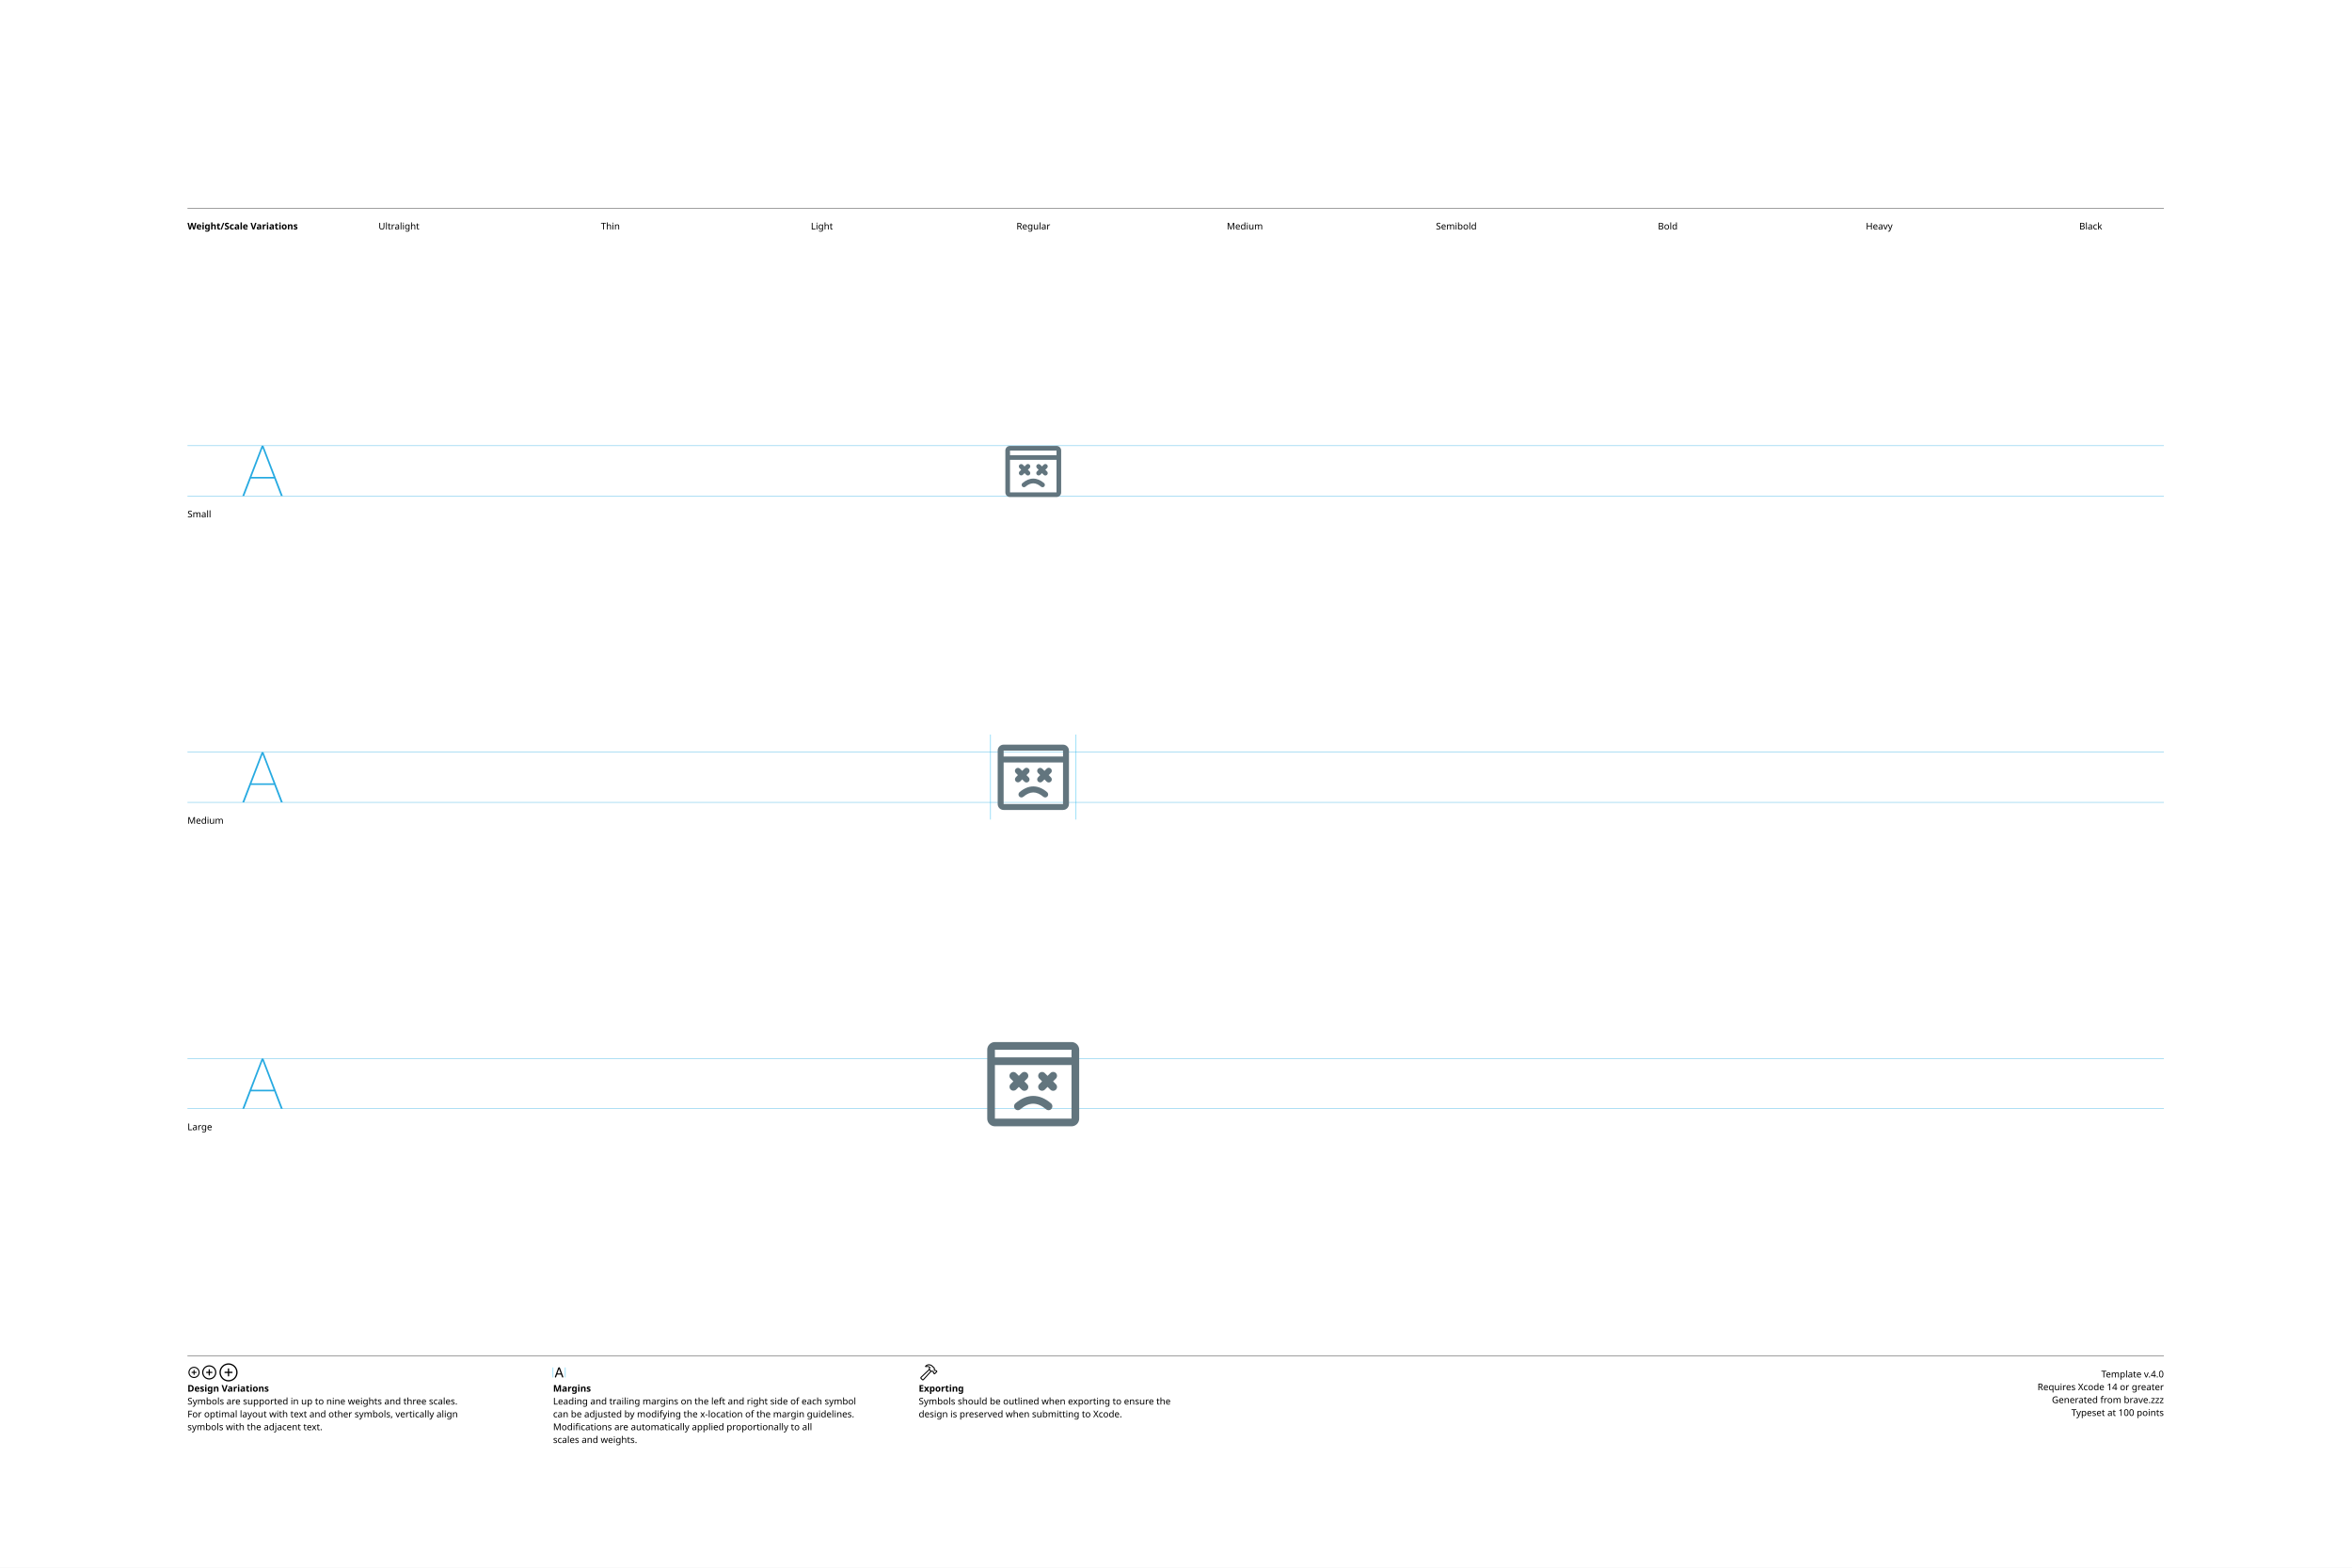
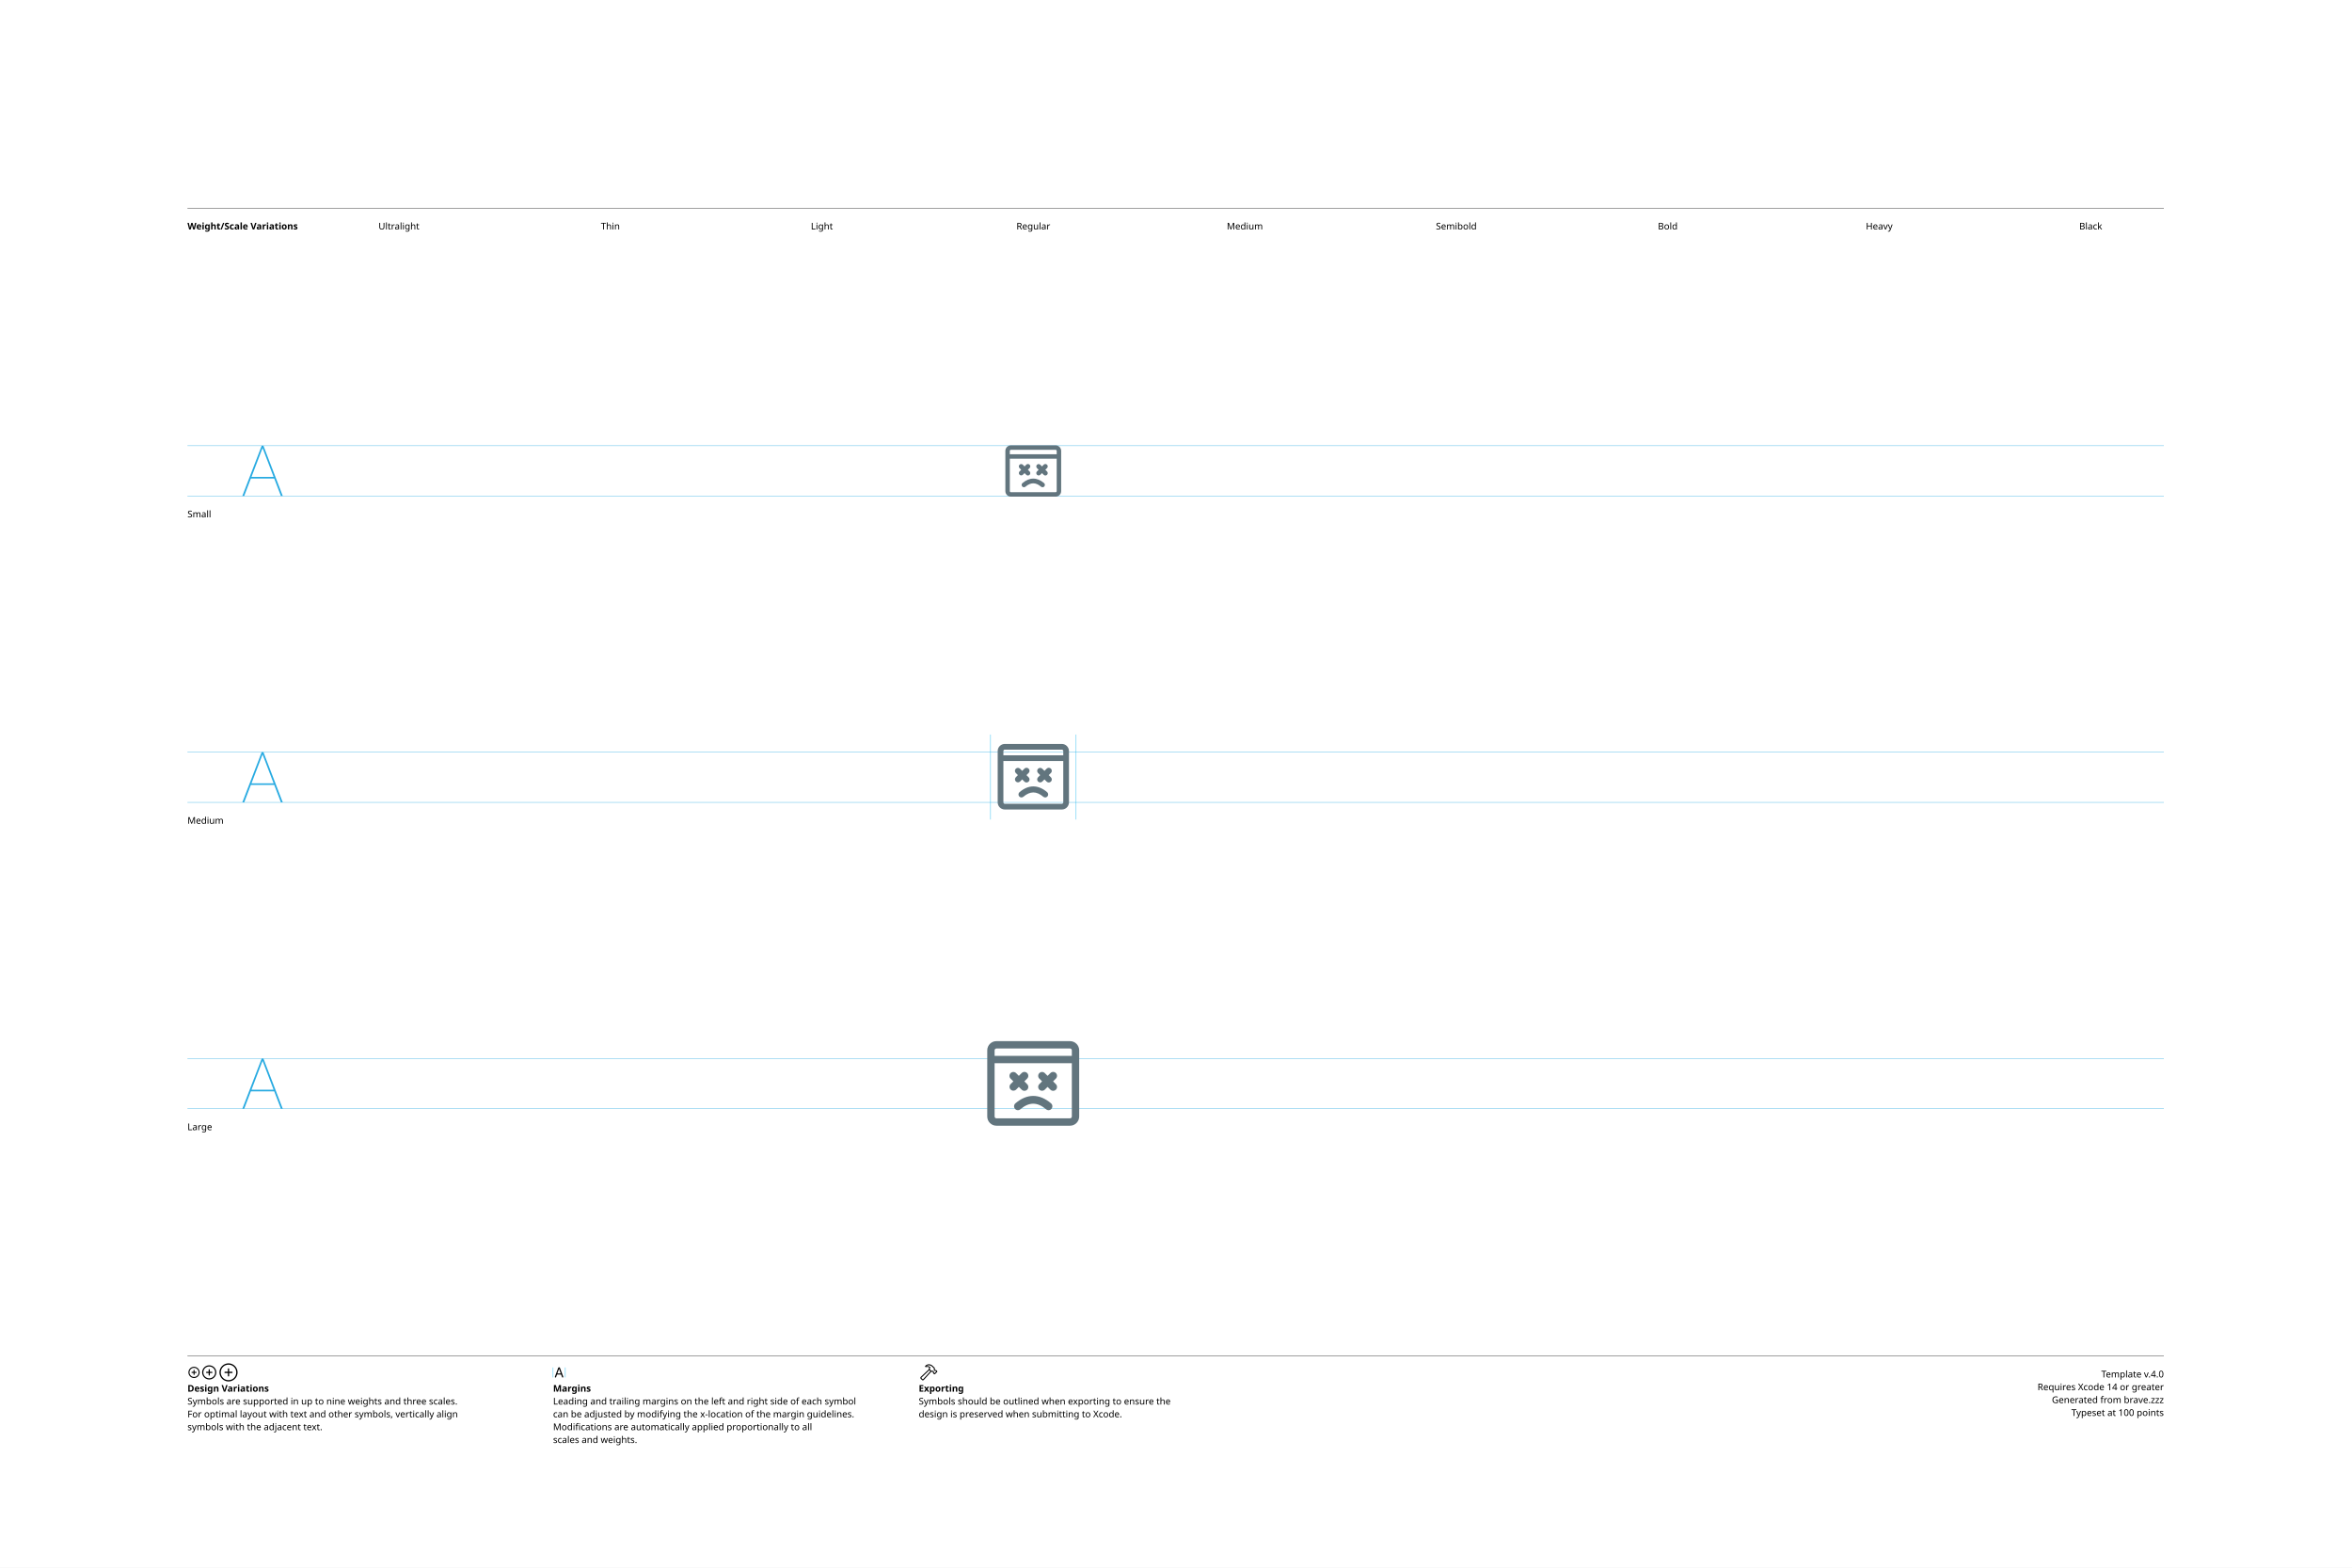
<svg xmlns="http://www.w3.org/2000/svg" version="1.1" width="3300" height="2200">
  <g id="Notes">
    <rect height="2200" id="artboard" style="fill:white;opacity:1" width="3300" x="0" y="0" />
    <line style="fill:none;stroke:black;opacity:1;stroke-width:0.5;" x1="263" x2="3036" y1="292" y2="292" />
    <text style="stroke:none;fill:black;font-family:sans-serif;font-size:13;font-weight:bold;" transform="matrix(1 0 0 1 263 322)">Weight/Scale Variations</text>
    <text style="stroke:none;fill:black;font-family:sans-serif;font-size:13;text-anchor:middle;" transform="matrix(1 0 0 1 559.711 322)">Ultralight</text>
    <text style="stroke:none;fill:black;font-family:sans-serif;font-size:13;text-anchor:middle;" transform="matrix(1 0 0 1 856.422 322)">Thin</text>
    <text style="stroke:none;fill:black;font-family:sans-serif;font-size:13;text-anchor:middle;" transform="matrix(1 0 0 1 1153.13 322)">Light</text>
    <text style="stroke:none;fill:black;font-family:sans-serif;font-size:13;text-anchor:middle;" transform="matrix(1 0 0 1 1449.84 322)">Regular</text>
    <text style="stroke:none;fill:black;font-family:sans-serif;font-size:13;text-anchor:middle;" transform="matrix(1 0 0 1 1746.56 322)">Medium</text>
    <text style="stroke:none;fill:black;font-family:sans-serif;font-size:13;text-anchor:middle;" transform="matrix(1 0 0 1 2043.27 322)">Semibold</text>
    <text style="stroke:none;fill:black;font-family:sans-serif;font-size:13;text-anchor:middle;" transform="matrix(1 0 0 1 2339.98 322)">Bold</text>
    <text style="stroke:none;fill:black;font-family:sans-serif;font-size:13;text-anchor:middle;" transform="matrix(1 0 0 1 2636.69 322)">Heavy</text>
    <text style="stroke:none;fill:black;font-family:sans-serif;font-size:13;text-anchor:middle;" transform="matrix(1 0 0 1 2933.4 322)">Black</text>
    <line style="fill:none;stroke:black;opacity:1;stroke-width:0.5;" x1="263" x2="3036" y1="1903" y2="1903" />
    <g transform="matrix(1 0 0 1 263 1933)">
      <path d="M9.248 0.83C13.555 0.83 17.139-2.744 17.139-7.051C17.139-11.357 13.545-14.932 9.238-14.932C4.941-14.932 1.367-11.357 1.367-7.051C1.367-2.744 4.951 0.83 9.248 0.83ZM9.248-0.654C5.703-0.654 2.871-3.496 2.871-7.051C2.871-10.605 5.693-13.447 9.238-13.447C12.793-13.447 15.645-10.605 15.645-7.051C15.645-3.496 12.803-0.654 9.248-0.654ZM5.654-7.051C5.654-6.621 5.957-6.328 6.406-6.328L8.506-6.328L8.506-4.209C8.506-3.77 8.799-3.467 9.229-3.467C9.678-3.467 9.971-3.77 9.971-4.209L9.971-6.328L12.09-6.328C12.529-6.328 12.832-6.621 12.832-7.051C12.832-7.49 12.529-7.793 12.09-7.793L9.971-7.793L9.971-9.902C9.971-10.352 9.678-10.654 9.229-10.654C8.799-10.654 8.506-10.352 8.506-9.902L8.506-7.793L6.406-7.793C5.957-7.793 5.654-7.49 5.654-7.051Z" />
    </g>
    <g transform="matrix(1 0 0 1 281.867 1933)">
      <path d="M11.709 2.91C17.158 2.91 21.67-1.611 21.67-7.051C21.67-12.5 17.148-17.012 11.699-17.012C6.26-17.012 1.748-12.5 1.748-7.051C1.748-1.611 6.27 2.91 11.709 2.91ZM11.709 1.25C7.1 1.25 3.418-2.441 3.418-7.051C3.418-11.66 7.09-15.352 11.699-15.352C16.309-15.352 20.01-11.66 20.01-7.051C20.01-2.441 16.318 1.25 11.709 1.25ZM7.178-7.051C7.178-6.572 7.51-6.25 8.008-6.25L10.879-6.25L10.879-3.369C10.879-2.881 11.211-2.539 11.69-2.539C12.178-2.539 12.52-2.871 12.52-3.369L12.52-6.25L15.4-6.25C15.889-6.25 16.23-6.572 16.23-7.051C16.23-7.539 15.889-7.881 15.4-7.881L12.52-7.881L12.52-10.752C12.52-11.25 12.178-11.592 11.69-11.592C11.211-11.592 10.879-11.25 10.879-10.752L10.879-7.881L8.008-7.881C7.51-7.881 7.178-7.539 7.178-7.051Z" />
    </g>
    <g transform="matrix(1 0 0 1 305.646 1933)">
      <path d="M14.971 5.664C21.934 5.664 27.695-0.098 27.695-7.051C27.695-14.014 21.924-19.775 14.961-19.775C8.008-19.775 2.256-14.014 2.256-7.051C2.256-0.098 8.018 5.664 14.971 5.664ZM14.971 3.848C8.936 3.848 4.082-1.016 4.082-7.051C4.082-13.096 8.926-17.949 14.961-17.949C21.006-17.949 25.869-13.096 25.869-7.051C25.869-1.016 21.016 3.848 14.971 3.848ZM9.199-7.051C9.199-6.533 9.57-6.172 10.117-6.172L14.062-6.172L14.062-2.217C14.062-1.68 14.434-1.299 14.951-1.299C15.488-1.299 15.859-1.67 15.859-2.217L15.859-6.172L19.814-6.172C20.352-6.172 20.732-6.533 20.732-7.051C20.732-7.598 20.361-7.969 19.814-7.969L15.859-7.969L15.859-11.914C15.859-12.461 15.488-12.842 14.951-12.842C14.434-12.842 14.062-12.461 14.062-11.914L14.062-7.969L10.117-7.969C9.57-7.969 9.199-7.598 9.199-7.051Z" />
    </g>
    <text style="stroke:none;fill:black;font-family:sans-serif;font-size:13;font-weight:bold;" transform="matrix(1 0 0 1 263 1953)">Design Variations</text>
    <text style="stroke:none;fill:black;font-family:sans-serif;font-size:13;" transform="matrix(1 0 0 1 263 1971)">Symbols are supported in up to nine weights and three scales.</text>
    <text style="stroke:none;fill:black;font-family:sans-serif;font-size:13;" transform="matrix(1 0 0 1 263 1989)">For optimal layout with text and other symbols, vertically align</text>
    <text style="stroke:none;fill:black;font-family:sans-serif;font-size:13;" transform="matrix(1 0 0 1 263 2007)">symbols with the adjacent text.</text>
    <line style="fill:none;stroke:#00AEEF;stroke-width:0.5;opacity:1.0;" x1="776" x2="776" y1="1919" y2="1933" />
    <g transform="matrix(1 0 0 1 776 1933)">
      <path d="M3.311 0.156C3.828 0.156 4.082-0.039 4.268-0.586L5.527-4.033L11.289-4.033L12.549-0.586C12.734-0.039 12.988 0.156 13.496 0.156C14.014 0.156 14.346-0.156 14.346-0.645C14.346-0.811 14.316-0.967 14.238-1.172L9.658-13.369C9.434-13.965 9.033-14.268 8.408-14.268C7.803-14.268 7.393-13.975 7.178-13.379L2.598-1.162C2.52-0.957 2.49-0.801 2.49-0.635C2.49-0.146 2.803 0.156 3.311 0.156ZM6.006-5.518L8.379-12.09L8.428-12.09L10.801-5.518Z" />
    </g>
    <line style="fill:none;stroke:#00AEEF;stroke-width:0.5;opacity:1.0;" x1="793.197" x2="793.197" y1="1919" y2="1933" />
    <text style="stroke:none;fill:black;font-family:sans-serif;font-size:13;font-weight:bold;" transform="matrix(1 0 0 1 776 1953)">Margins</text>
    <text style="stroke:none;fill:black;font-family:sans-serif;font-size:13;" transform="matrix(1 0 0 1 776 1971)">Leading and trailing margins on the left and right side of each symbol</text>
    <text style="stroke:none;fill:black;font-family:sans-serif;font-size:13;" transform="matrix(1 0 0 1 776 1989)">can be adjusted by modifying the x-location of the margin guidelines.</text>
    <text style="stroke:none;fill:black;font-family:sans-serif;font-size:13;" transform="matrix(1 0 0 1 776 2007)">Modifications are automatically applied proportionally to all</text>
    <text style="stroke:none;fill:black;font-family:sans-serif;font-size:13;" transform="matrix(1 0 0 1 776 2025)">scales and weights.</text>
    <g transform="matrix(1 0 0 1 1289 1933)">
      <path d="M2.842 1.865L4.541 3.574C5.4 4.443 6.387 4.385 7.314 3.359L18.008-8.428L17.041-9.404L6.426 2.275C6.074 2.676 5.742 2.773 5.273 2.305L4.102 1.143C3.633 0.684 3.74 0.342 4.141-0.02L15.615-10.82L14.639-11.787L3.047-0.898C2.061 0.02 1.982 0.996 2.842 1.865ZM9.258-16.328C8.838-15.918 8.809-15.342 9.043-14.951C9.277-14.59 9.736-14.355 10.381-14.521C11.846-14.863 13.369-14.922 14.795-13.984L14.209-12.529C13.867-11.699 14.043-11.113 14.58-10.566L16.875-8.252C17.363-7.764 17.773-7.744 18.34-7.842L19.404-8.037L20.068-7.363L20.029-6.807C19.99-6.309 20.117-5.928 20.605-5.449L21.367-4.707C21.846-4.229 22.461-4.199 22.93-4.668L25.84-7.588C26.309-8.057 26.289-8.652 25.811-9.131L25.039-9.893C24.561-10.371 24.189-10.527 23.711-10.488L23.135-10.44L22.49-11.074L22.734-12.197C22.861-12.764 22.705-13.203 22.119-13.789L19.922-15.977C16.582-19.297 12.148-19.219 9.258-16.328ZM10.752-15.957C13.184-17.734 16.475-17.432 18.701-15.205L21.133-12.793C21.367-12.559 21.406-12.373 21.338-12.031L21.016-10.547L22.52-9.062L23.506-9.121C23.76-9.131 23.838-9.111 24.033-8.916L24.609-8.34L22.168-5.898L21.592-6.475C21.396-6.67 21.367-6.748 21.377-7.012L21.445-7.988L19.951-9.473L18.428-9.219C18.105-9.15 17.959-9.18 17.715-9.414L15.713-11.416C15.459-11.65 15.43-11.816 15.586-12.188L16.465-14.277C14.902-15.732 12.871-16.357 10.84-15.762C10.684-15.723 10.625-15.85 10.752-15.957Z" />
    </g>
    <text style="stroke:none;fill:black;font-family:sans-serif;font-size:13;font-weight:bold;" transform="matrix(1 0 0 1 1289 1953)">Exporting</text>
    <text style="stroke:none;fill:black;font-family:sans-serif;font-size:13;" transform="matrix(1 0 0 1 1289 1971)">Symbols should be outlined when exporting to ensure the</text>
    <text style="stroke:none;fill:black;font-family:sans-serif;font-size:13;" transform="matrix(1 0 0 1 1289 1989)">design is preserved when submitting to Xcode.</text>
    <text id="template-version" style="stroke:none;fill:black;font-family:sans-serif;font-size:13;text-anchor:end;" transform="matrix(1 0 0 1 3036 1933)">Template v.4.0</text>
    <text style="stroke:none;fill:black;font-family:sans-serif;font-size:13;text-anchor:end;" transform="matrix(1 0 0 1 3036 1951)">Requires Xcode 14 or greater</text>
    <text id="descriptive-name" style="stroke:none;fill:black;font-family:sans-serif;font-size:13;text-anchor:end;" transform="matrix(1 0 0 1 3036 1969)">Generated from brave.zzz</text>
    <text style="stroke:none;fill:black;font-family:sans-serif;font-size:13;text-anchor:end;" transform="matrix(1 0 0 1 3036 1987)">Typeset at 100 points</text>
    <text style="stroke:none;fill:black;font-family:sans-serif;font-size:13;" transform="matrix(1 0 0 1 263 726)">Small</text>
    <text style="stroke:none;fill:black;font-family:sans-serif;font-size:13;" transform="matrix(1 0 0 1 263 1156)">Medium</text>
    <text style="stroke:none;fill:black;font-family:sans-serif;font-size:13;" transform="matrix(1 0 0 1 263 1586)">Large</text>
  </g>
  <g id="Guides">
    <g id="H-reference" style="fill:#27AAE1;stroke:none;" transform="matrix(1 0 0 1 339 696)">
      <path d="M0.994 0L3.638 0L29.328-67.132L30.03-67.132L30.03-70.459L28.123-70.459ZM11.688-24.48L46.981-24.48L46.231-26.729L12.438-26.729ZM55.12 0L57.764 0L30.638-70.459L29.433-70.459L29.433-67.132Z" />
    </g>
    <line id="Baseline-S" style="fill:none;stroke:#27AAE1;opacity:1;stroke-width:0.5;" x1="263" x2="3036" y1="696" y2="696" />
    <line id="Capline-S" style="fill:none;stroke:#27AAE1;opacity:1;stroke-width:0.5;" x1="263" x2="3036" y1="625.541" y2="625.541" />
    <g id="H-reference" style="fill:#27AAE1;stroke:none;" transform="matrix(1 0 0 1 339 1126)">
      <path d="M0.994 0L3.638 0L29.328-67.132L30.03-67.132L30.03-70.459L28.123-70.459ZM11.688-24.48L46.981-24.48L46.231-26.729L12.438-26.729ZM55.12 0L57.764 0L30.638-70.459L29.433-70.459L29.433-67.132Z" />
    </g>
    <line id="Baseline-M" style="fill:none;stroke:#27AAE1;opacity:1;stroke-width:0.5;" x1="263" x2="3036" y1="1126" y2="1126" />
    <line id="Capline-M" style="fill:none;stroke:#27AAE1;opacity:1;stroke-width:0.5;" x1="263" x2="3036" y1="1055.54" y2="1055.54" />
    <g id="H-reference" style="fill:#27AAE1;stroke:none;" transform="matrix(1 0 0 1 339 1556)">
      <path d="M0.994 0L3.638 0L29.328-67.132L30.03-67.132L30.03-70.459L28.123-70.459ZM11.688-24.48L46.981-24.48L46.231-26.729L12.438-26.729ZM55.12 0L57.764 0L30.638-70.459L29.433-70.459L29.433-67.132Z" />
    </g>
    <line id="Baseline-L" style="fill:none;stroke:#27AAE1;opacity:1;stroke-width:0.5;" x1="263" x2="3036" y1="1556" y2="1556" />
    <line id="Capline-L" style="fill:none;stroke:#27AAE1;opacity:1;stroke-width:0.5;" x1="263" x2="3036" y1="1485.54" y2="1485.54" />
    <line id="left-margin-Regular-M" style="fill:none;stroke:#00AEEF;stroke-width:0.5;opacity:1.0;" x1="1389.82" x2="1389.82" y1="1030.79" y2="1150.12" />
    <line id="right-margin-Regular-M" style="fill:none;stroke:#00AEEF;stroke-width:0.5;opacity:1.0;" x1="1509.87" x2="1509.87" y1="1030.79" y2="1150.12" />
  </g>
  <g id="Symbols">
    <g id="Regular-L" transform="matrix(6.45 0 0 6.45 1372.267 1443)">
      <defs>
        <clipPath id="clip-1">
          <rect x="0" y="0" width="24" height="24" fill="none" fill-rule="nonzero" />
        </clipPath>
      </defs>
      <g clip-path="url(#clip-1)" fill="none" fill-rule="none" stroke="none" stroke-width="1" stroke-linecap="butt" stroke-linejoin="miter" stroke-miterlimit="10" stroke-dasharray="" stroke-dashoffset="0" font-family="none" font-weight="none" font-size="none" text-anchor="none" style="mix-blend-mode: normal">
-         <path d="M20.333,21.333h-16.666c-0.92,0 -1.667,-0.747 -1.667,-1.666v-15c0.002,-0.92 0.747,-1.665 1.667,-1.667h16.666c0.92,0 1.667,0.748 1.667,1.667v15c0,0.919 -0.747,1.666 -1.667,1.666M20.331,19.667l0.002,-11.667h-16.667v11.667zM3.667,4.667v1.666h16.666v-1.666zM9.2,17.626c-0.169,0.143 -0.389,0.213 -0.61,0.192c-0.221,-0.021 -0.424,-0.129 -0.564,-0.302c-0.294,-0.36 -0.246,-0.889 0.108,-1.191c1.251,-1.057 2.545,-1.604 3.866,-1.604c1.321,0 2.615,0.547 3.866,1.604c0.354,0.302 0.402,0.832 0.108,1.192c-0.14,0.172 -0.343,0.281 -0.564,0.301c-0.221,0.021 -0.441,-0.049 -0.61,-0.192c-0.97,-0.82 -1.9,-1.212 -2.8,-1.212c-0.9,0 -1.83,0.392 -2.8,1.212M13.33,9.76c0.331,-0.33 0.866,-0.33 1.197,0l0.597,0.598l0.598,-0.598c0.212,-0.222 0.528,-0.312 0.826,-0.235c0.298,0.077 0.53,0.31 0.607,0.607c0.077,0.298 -0.013,0.614 -0.236,0.826l-0.597,0.597l0.597,0.597c0.223,0.212 0.313,0.528 0.236,0.826c-0.077,0.298 -0.309,0.53 -0.607,0.607c-0.298,0.077 -0.614,-0.013 -0.826,-0.235l-0.598,-0.597l-0.597,0.597c-0.331,0.331 -0.867,0.331 -1.198,0c-0.331,-0.331 -0.331,-0.867 0,-1.198l0.598,-0.597l-0.597,-0.597c-0.159,-0.159 -0.248,-0.374 -0.248,-0.599c0,-0.225 0.089,-0.44 0.248,-0.599M7.081,9.76c0.331,-0.33 0.866,-0.33 1.197,0l0.597,0.598l0.598,-0.598c0.212,-0.222 0.528,-0.312 0.826,-0.235c0.298,0.077 0.53,0.31 0.607,0.607c0.077,0.298 -0.013,0.614 -0.236,0.826l-0.597,0.597l0.597,0.597c0.223,0.212 0.313,0.528 0.236,0.826c-0.077,0.298 -0.309,0.53 -0.607,0.607c-0.298,0.077 -0.614,-0.013 -0.826,-0.235l-0.598,-0.597l-0.597,0.597c-0.333,0.317 -0.858,0.311 -1.183,-0.015c-0.325,-0.325 -0.331,-0.851 -0.014,-1.183l0.597,-0.597l-0.598,-0.597c-0.159,-0.159 -0.248,-0.374 -0.248,-0.599c0,-0.225 0.089,-0.44 0.248,-0.599" fill="#62757e" fill-rule="nonzero" />
+         <path d="M4,4.4c-0.22,0 -0.4,0.18 -0.4,0.4v1.2h16.8v-1.2c0,-0.22 -0.18,-0.4 -0.4,-0.4h-16M2,7.6v-2.8c0,-1.105 0.895,-2 2,-2h16c1.105,0 2,0.895 2,2v14.4c0,1.105 -0.895,2 -2,2h-16c-1.105,0 -2,-0.895 -2,-2zM3.6,7.6v11.6c0,0.221 0.179,0.4 0.4,0.4h16c0.221,0 0.4,-0.179 0.4,-0.4v-11.6zM9.2,17.626c-0.169,0.143 -0.389,0.213 -0.61,0.192c-0.221,-0.021 -0.424,-0.129 -0.564,-0.302c-0.294,-0.36 -0.246,-0.889 0.108,-1.191c1.251,-1.057 2.545,-1.604 3.866,-1.604c1.321,0 2.615,0.547 3.866,1.604c0.354,0.302 0.402,0.832 0.108,1.192c-0.14,0.172 -0.343,0.281 -0.564,0.301c-0.221,0.021 -0.441,-0.049 -0.61,-0.192c-0.97,-0.82 -1.9,-1.212 -2.8,-1.212c-0.9,0 -1.83,0.392 -2.8,1.212M13.33,9.76c0.331,-0.33 0.866,-0.33 1.197,0l0.597,0.598l0.598,-0.598c0.212,-0.222 0.528,-0.312 0.826,-0.235c0.298,0.077 0.53,0.31 0.607,0.607c0.077,0.298 -0.013,0.614 -0.236,0.826l-0.597,0.597l0.597,0.597c0.223,0.212 0.313,0.528 0.236,0.826c-0.077,0.298 -0.309,0.53 -0.607,0.607c-0.298,0.077 -0.614,-0.013 -0.826,-0.235l-0.598,-0.597l-0.597,0.597c-0.331,0.331 -0.867,0.331 -1.198,0c-0.331,-0.331 -0.331,-0.867 0,-1.198l0.598,-0.597l-0.597,-0.597c-0.159,-0.159 -0.248,-0.374 -0.248,-0.599c0,-0.225 0.089,-0.44 0.248,-0.599M7.081,9.76c0.331,-0.33 0.866,-0.33 1.197,0l0.597,0.598l0.598,-0.598c0.212,-0.222 0.528,-0.312 0.826,-0.235c0.298,0.077 0.53,0.31 0.607,0.607c0.077,0.298 -0.013,0.614 -0.236,0.826l-0.597,0.597l0.597,0.597c0.223,0.212 0.313,0.528 0.236,0.826c-0.077,0.298 -0.309,0.53 -0.607,0.607c-0.298,0.077 -0.614,-0.013 -0.826,-0.235l-0.598,-0.597l-0.597,0.597c-0.333,0.317 -0.858,0.311 -1.183,-0.015c-0.325,-0.325 -0.331,-0.851 -0.014,-1.183l0.597,-0.597l-0.598,-0.597c-0.159,-0.159 -0.248,-0.374 -0.248,-0.599c0,-0.225 0.089,-0.44 0.248,-0.599" fill="#62757e" fill-rule="nonzero" />
      </g>
    </g>
    <g id="Regular-M" transform="matrix(5 0 0 5 1389.82 1030)">
      <defs>
        <clipPath id="clip-1">
          <rect x="0" y="0" width="24" height="24" fill="none" fill-rule="nonzero" />
        </clipPath>
      </defs>
      <g clip-path="url(#clip-1)" fill="none" fill-rule="none" stroke="none" stroke-width="1" stroke-linecap="butt" stroke-linejoin="miter" stroke-miterlimit="10" stroke-dasharray="" stroke-dashoffset="0" font-family="none" font-weight="none" font-size="none" text-anchor="none" style="mix-blend-mode: normal">
-         <path d="M20.333,21.333h-16.666c-0.92,0 -1.667,-0.747 -1.667,-1.666v-15c0.002,-0.92 0.747,-1.665 1.667,-1.667h16.666c0.92,0 1.667,0.748 1.667,1.667v15c0,0.919 -0.747,1.666 -1.667,1.666M20.331,19.667l0.002,-11.667h-16.667v11.667zM3.667,4.667v1.666h16.666v-1.666zM9.2,17.626c-0.169,0.143 -0.389,0.213 -0.61,0.192c-0.221,-0.021 -0.424,-0.129 -0.564,-0.302c-0.294,-0.36 -0.246,-0.889 0.108,-1.191c1.251,-1.057 2.545,-1.604 3.866,-1.604c1.321,0 2.615,0.547 3.866,1.604c0.354,0.302 0.402,0.832 0.108,1.192c-0.14,0.172 -0.343,0.281 -0.564,0.301c-0.221,0.021 -0.441,-0.049 -0.61,-0.192c-0.97,-0.82 -1.9,-1.212 -2.8,-1.212c-0.9,0 -1.83,0.392 -2.8,1.212M13.33,9.76c0.331,-0.33 0.866,-0.33 1.197,0l0.597,0.598l0.598,-0.598c0.212,-0.222 0.528,-0.312 0.826,-0.235c0.298,0.077 0.53,0.31 0.607,0.607c0.077,0.298 -0.013,0.614 -0.236,0.826l-0.597,0.597l0.597,0.597c0.223,0.212 0.313,0.528 0.236,0.826c-0.077,0.298 -0.309,0.53 -0.607,0.607c-0.298,0.077 -0.614,-0.013 -0.826,-0.235l-0.598,-0.597l-0.597,0.597c-0.331,0.331 -0.867,0.331 -1.198,0c-0.331,-0.331 -0.331,-0.867 0,-1.198l0.598,-0.597l-0.597,-0.597c-0.159,-0.159 -0.248,-0.374 -0.248,-0.599c0,-0.225 0.089,-0.44 0.248,-0.599M7.081,9.76c0.331,-0.33 0.866,-0.33 1.197,0l0.597,0.598l0.598,-0.598c0.212,-0.222 0.528,-0.312 0.826,-0.235c0.298,0.077 0.53,0.31 0.607,0.607c0.077,0.298 -0.013,0.614 -0.236,0.826l-0.597,0.597l0.597,0.597c0.223,0.212 0.313,0.528 0.236,0.826c-0.077,0.298 -0.309,0.53 -0.607,0.607c-0.298,0.077 -0.614,-0.013 -0.826,-0.235l-0.598,-0.597l-0.597,0.597c-0.333,0.317 -0.858,0.311 -1.183,-0.015c-0.325,-0.325 -0.331,-0.851 -0.014,-1.183l0.597,-0.597l-0.598,-0.597c-0.159,-0.159 -0.248,-0.374 -0.248,-0.599c0,-0.225 0.089,-0.44 0.248,-0.599" fill="#62757e" fill-rule="nonzero" />
+         <path d="M4,4.4c-0.22,0 -0.4,0.18 -0.4,0.4v1.2h16.8v-1.2c0,-0.22 -0.18,-0.4 -0.4,-0.4h-16M2,7.6v-2.8c0,-1.105 0.895,-2 2,-2h16c1.105,0 2,0.895 2,2v14.4c0,1.105 -0.895,2 -2,2h-16c-1.105,0 -2,-0.895 -2,-2zM3.6,7.6v11.6c0,0.221 0.179,0.4 0.4,0.4h16c0.221,0 0.4,-0.179 0.4,-0.4v-11.6zM9.2,17.626c-0.169,0.143 -0.389,0.213 -0.61,0.192c-0.221,-0.021 -0.424,-0.129 -0.564,-0.302c-0.294,-0.36 -0.246,-0.889 0.108,-1.191c1.251,-1.057 2.545,-1.604 3.866,-1.604c1.321,0 2.615,0.547 3.866,1.604c0.354,0.302 0.402,0.832 0.108,1.192c-0.14,0.172 -0.343,0.281 -0.564,0.301c-0.221,0.021 -0.441,-0.049 -0.61,-0.192c-0.97,-0.82 -1.9,-1.212 -2.8,-1.212c-0.9,0 -1.83,0.392 -2.8,1.212M13.33,9.76c0.331,-0.33 0.866,-0.33 1.197,0l0.597,0.598l0.598,-0.598c0.212,-0.222 0.528,-0.312 0.826,-0.235c0.298,0.077 0.53,0.31 0.607,0.607c0.077,0.298 -0.013,0.614 -0.236,0.826l-0.597,0.597l0.597,0.597c0.223,0.212 0.313,0.528 0.236,0.826c-0.077,0.298 -0.309,0.53 -0.607,0.607c-0.298,0.077 -0.614,-0.013 -0.826,-0.235l-0.598,-0.597l-0.597,0.597c-0.331,0.331 -0.867,0.331 -1.198,0c-0.331,-0.331 -0.331,-0.867 0,-1.198l0.598,-0.597l-0.597,-0.597c-0.159,-0.159 -0.248,-0.374 -0.248,-0.599c0,-0.225 0.089,-0.44 0.248,-0.599M7.081,9.76c0.331,-0.33 0.866,-0.33 1.197,0l0.597,0.598l0.598,-0.598c0.212,-0.222 0.528,-0.312 0.826,-0.235c0.298,0.077 0.53,0.31 0.607,0.607c0.077,0.298 -0.013,0.614 -0.236,0.826l-0.597,0.597l0.597,0.597c0.223,0.212 0.313,0.528 0.236,0.826c-0.077,0.298 -0.309,0.53 -0.607,0.607c-0.298,0.077 -0.614,-0.013 -0.826,-0.235l-0.598,-0.597l-0.597,0.597c-0.333,0.317 -0.858,0.311 -1.183,-0.015c-0.325,-0.325 -0.331,-0.851 -0.014,-1.183l0.597,-0.597l-0.598,-0.597c-0.159,-0.159 -0.248,-0.374 -0.248,-0.599c0,-0.225 0.089,-0.44 0.248,-0.599" fill="#62757e" fill-rule="nonzero" />
      </g>
    </g>
    <g id="Regular-S" transform="matrix(3.915 0 0 3.915 1402.75 614)">
      <defs>
        <clipPath id="clip-1">
          <rect x="0" y="0" width="24" height="24" fill="none" fill-rule="nonzero" />
        </clipPath>
      </defs>
      <g clip-path="url(#clip-1)" fill="none" fill-rule="none" stroke="none" stroke-width="1" stroke-linecap="butt" stroke-linejoin="miter" stroke-miterlimit="10" stroke-dasharray="" stroke-dashoffset="0" font-family="none" font-weight="none" font-size="none" text-anchor="none" style="mix-blend-mode: normal">
-         <path d="M20.333,21.333h-16.666c-0.92,0 -1.667,-0.747 -1.667,-1.666v-15c0.002,-0.92 0.747,-1.665 1.667,-1.667h16.666c0.92,0 1.667,0.748 1.667,1.667v15c0,0.919 -0.747,1.666 -1.667,1.666M20.331,19.667l0.002,-11.667h-16.667v11.667zM3.667,4.667v1.666h16.666v-1.666zM9.2,17.626c-0.169,0.143 -0.389,0.213 -0.61,0.192c-0.221,-0.021 -0.424,-0.129 -0.564,-0.302c-0.294,-0.36 -0.246,-0.889 0.108,-1.191c1.251,-1.057 2.545,-1.604 3.866,-1.604c1.321,0 2.615,0.547 3.866,1.604c0.354,0.302 0.402,0.832 0.108,1.192c-0.14,0.172 -0.343,0.281 -0.564,0.301c-0.221,0.021 -0.441,-0.049 -0.61,-0.192c-0.97,-0.82 -1.9,-1.212 -2.8,-1.212c-0.9,0 -1.83,0.392 -2.8,1.212M13.33,9.76c0.331,-0.33 0.866,-0.33 1.197,0l0.597,0.598l0.598,-0.598c0.212,-0.222 0.528,-0.312 0.826,-0.235c0.298,0.077 0.53,0.31 0.607,0.607c0.077,0.298 -0.013,0.614 -0.236,0.826l-0.597,0.597l0.597,0.597c0.223,0.212 0.313,0.528 0.236,0.826c-0.077,0.298 -0.309,0.53 -0.607,0.607c-0.298,0.077 -0.614,-0.013 -0.826,-0.235l-0.598,-0.597l-0.597,0.597c-0.331,0.331 -0.867,0.331 -1.198,0c-0.331,-0.331 -0.331,-0.867 0,-1.198l0.598,-0.597l-0.597,-0.597c-0.159,-0.159 -0.248,-0.374 -0.248,-0.599c0,-0.225 0.089,-0.44 0.248,-0.599M7.081,9.76c0.331,-0.33 0.866,-0.33 1.197,0l0.597,0.598l0.598,-0.598c0.212,-0.222 0.528,-0.312 0.826,-0.235c0.298,0.077 0.53,0.31 0.607,0.607c0.077,0.298 -0.013,0.614 -0.236,0.826l-0.597,0.597l0.597,0.597c0.223,0.212 0.313,0.528 0.236,0.826c-0.077,0.298 -0.309,0.53 -0.607,0.607c-0.298,0.077 -0.614,-0.013 -0.826,-0.235l-0.598,-0.597l-0.597,0.597c-0.333,0.317 -0.858,0.311 -1.183,-0.015c-0.325,-0.325 -0.331,-0.851 -0.014,-1.183l0.597,-0.597l-0.598,-0.597c-0.159,-0.159 -0.248,-0.374 -0.248,-0.599c0,-0.225 0.089,-0.44 0.248,-0.599" fill="#62757e" fill-rule="nonzero" />
+         <path d="M4,4.4c-0.22,0 -0.4,0.18 -0.4,0.4v1.2h16.8v-1.2c0,-0.22 -0.18,-0.4 -0.4,-0.4h-16M2,7.6v-2.8c0,-1.105 0.895,-2 2,-2h16c1.105,0 2,0.895 2,2v14.4c0,1.105 -0.895,2 -2,2h-16c-1.105,0 -2,-0.895 -2,-2zM3.6,7.6v11.6c0,0.221 0.179,0.4 0.4,0.4h16c0.221,0 0.4,-0.179 0.4,-0.4v-11.6zM9.2,17.626c-0.169,0.143 -0.389,0.213 -0.61,0.192c-0.221,-0.021 -0.424,-0.129 -0.564,-0.302c-0.294,-0.36 -0.246,-0.889 0.108,-1.191c1.251,-1.057 2.545,-1.604 3.866,-1.604c1.321,0 2.615,0.547 3.866,1.604c0.354,0.302 0.402,0.832 0.108,1.192c-0.14,0.172 -0.343,0.281 -0.564,0.301c-0.221,0.021 -0.441,-0.049 -0.61,-0.192c-0.97,-0.82 -1.9,-1.212 -2.8,-1.212c-0.9,0 -1.83,0.392 -2.8,1.212M13.33,9.76c0.331,-0.33 0.866,-0.33 1.197,0l0.597,0.598l0.598,-0.598c0.212,-0.222 0.528,-0.312 0.826,-0.235c0.298,0.077 0.53,0.31 0.607,0.607c0.077,0.298 -0.013,0.614 -0.236,0.826l-0.597,0.597l0.597,0.597c0.223,0.212 0.313,0.528 0.236,0.826c-0.077,0.298 -0.309,0.53 -0.607,0.607c-0.298,0.077 -0.614,-0.013 -0.826,-0.235l-0.598,-0.597l-0.597,0.597c-0.331,0.331 -0.867,0.331 -1.198,0c-0.331,-0.331 -0.331,-0.867 0,-1.198l0.598,-0.597l-0.597,-0.597c-0.159,-0.159 -0.248,-0.374 -0.248,-0.599c0,-0.225 0.089,-0.44 0.248,-0.599M7.081,9.76c0.331,-0.33 0.866,-0.33 1.197,0l0.597,0.598l0.598,-0.598c0.212,-0.222 0.528,-0.312 0.826,-0.235c0.298,0.077 0.53,0.31 0.607,0.607c0.077,0.298 -0.013,0.614 -0.236,0.826l-0.597,0.597l0.597,0.597c0.223,0.212 0.313,0.528 0.236,0.826c-0.077,0.298 -0.309,0.53 -0.607,0.607c-0.298,0.077 -0.614,-0.013 -0.826,-0.235l-0.598,-0.597l-0.597,0.597c-0.333,0.317 -0.858,0.311 -1.183,-0.015c-0.325,-0.325 -0.331,-0.851 -0.014,-1.183l0.597,-0.597l-0.598,-0.597c-0.159,-0.159 -0.248,-0.374 -0.248,-0.599c0,-0.225 0.089,-0.44 0.248,-0.599" fill="#62757e" fill-rule="nonzero" />
      </g>
    </g>
  </g>
</svg>
